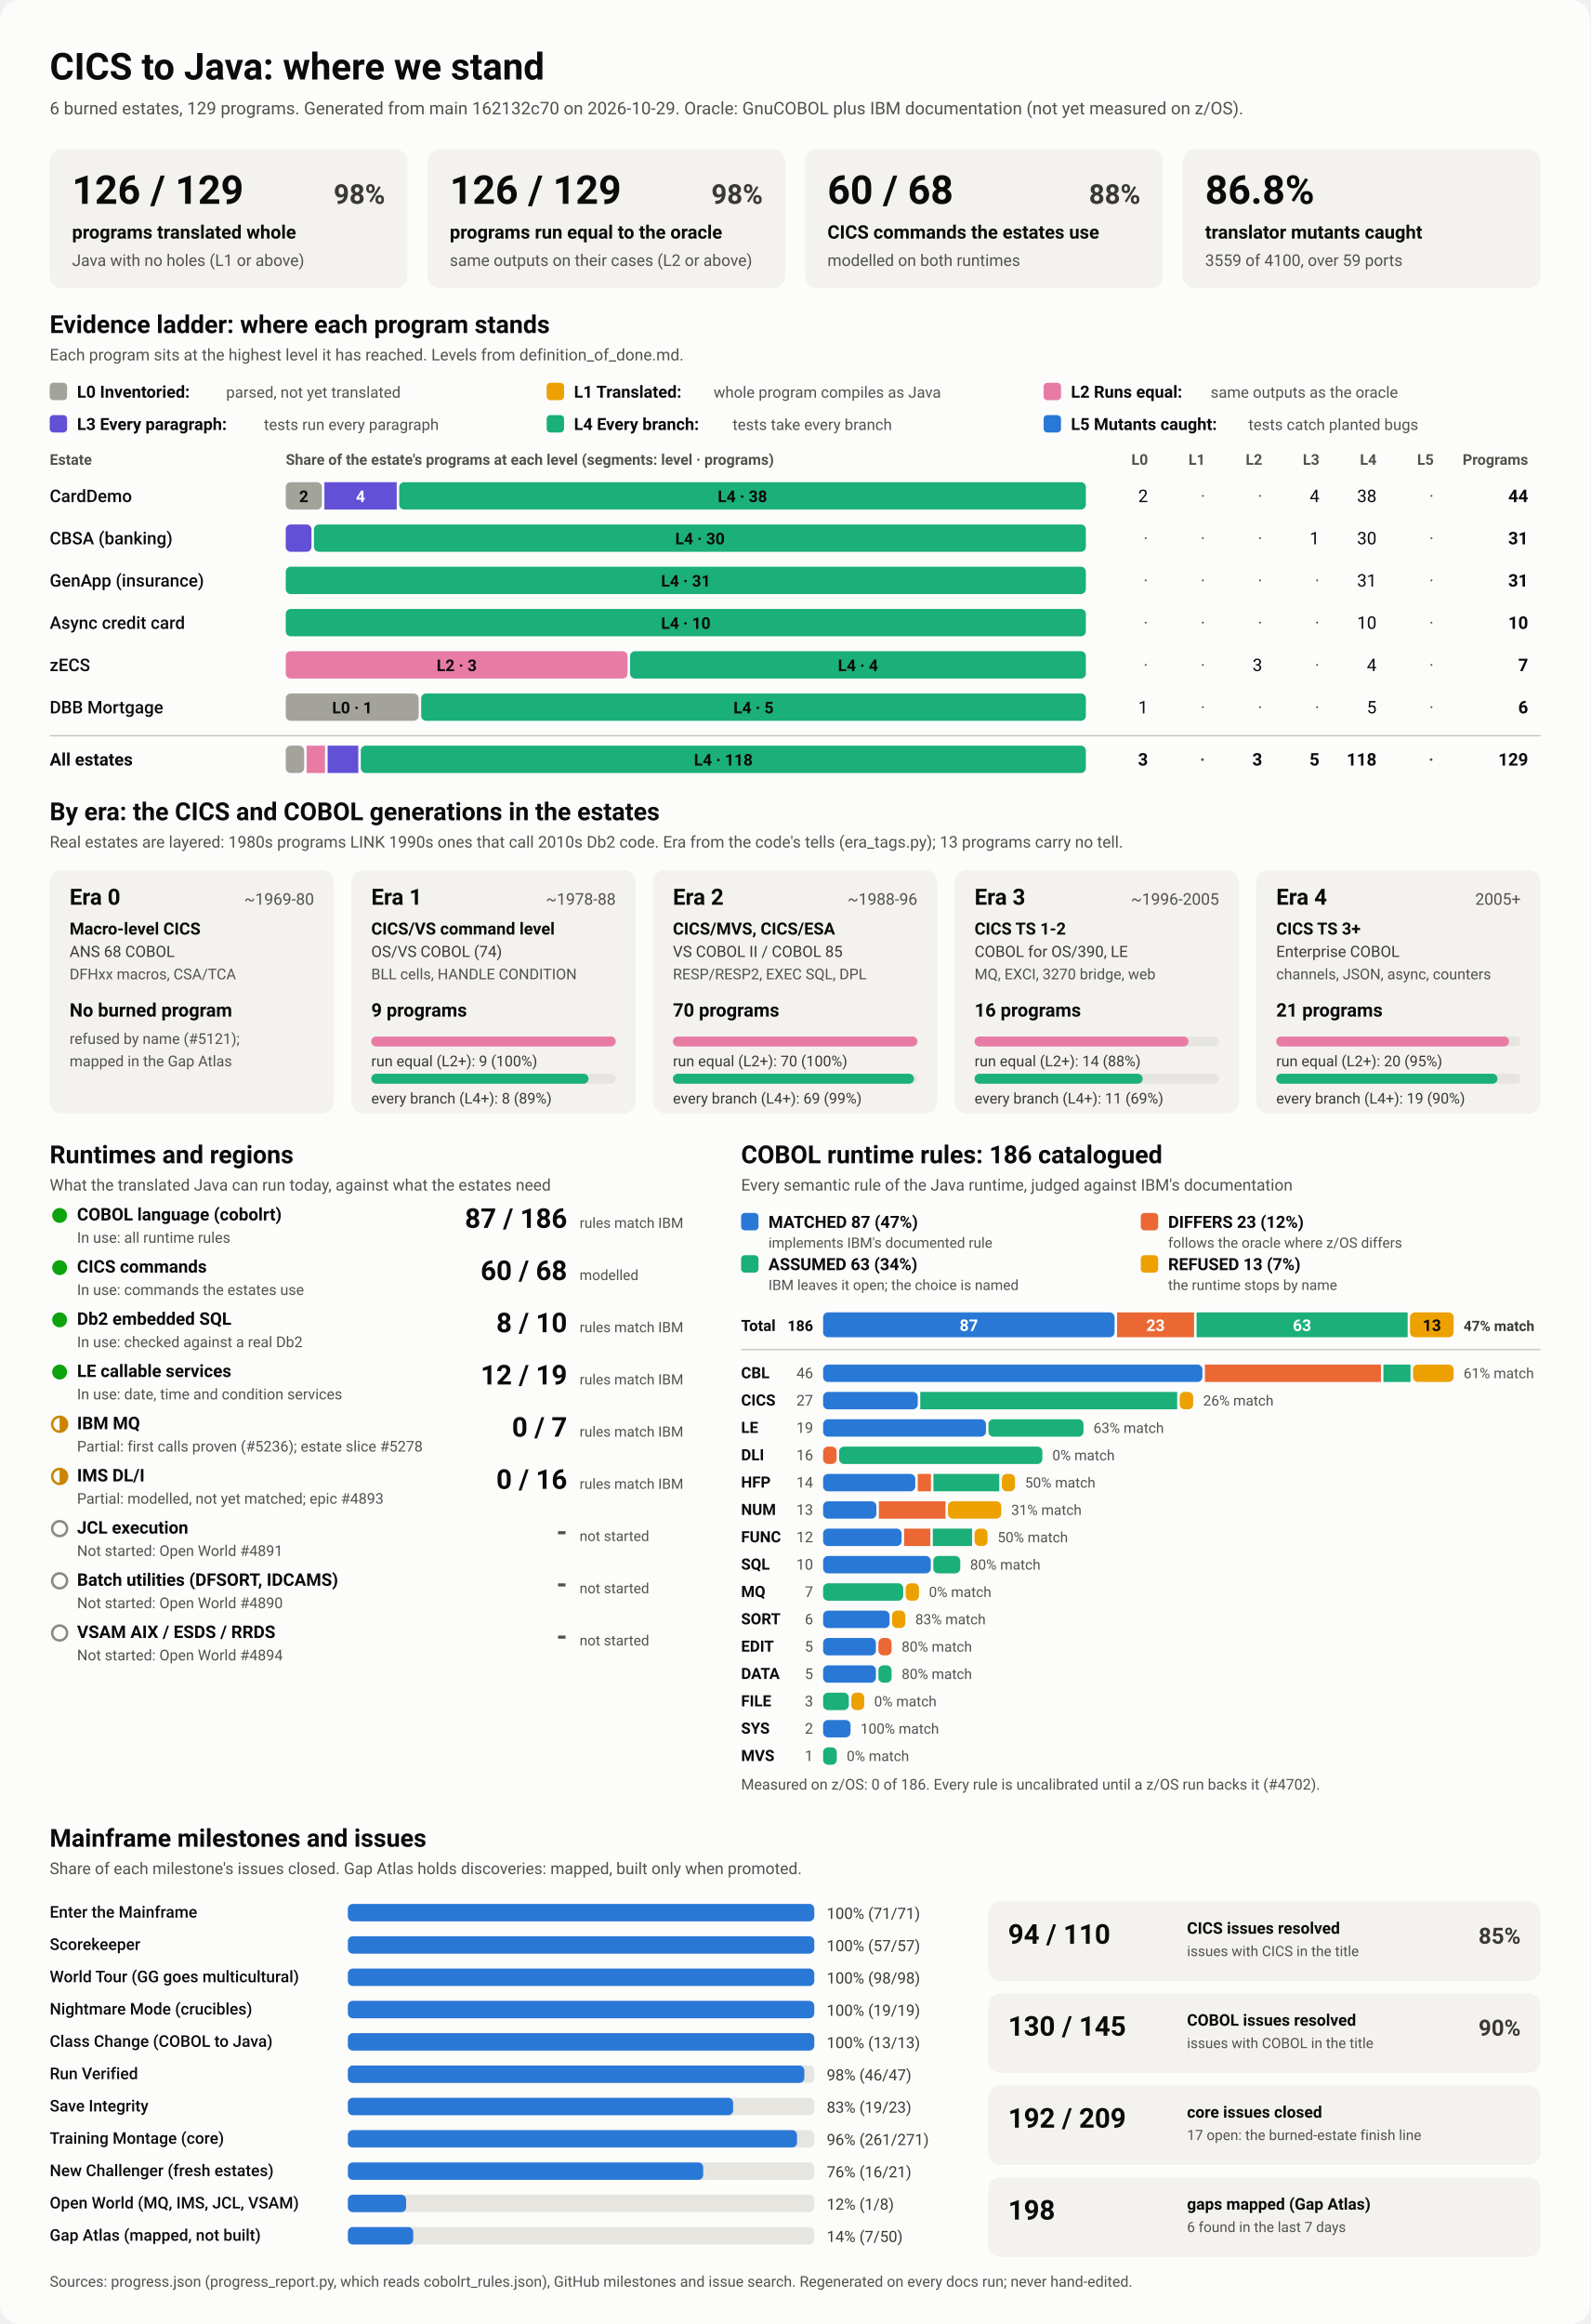
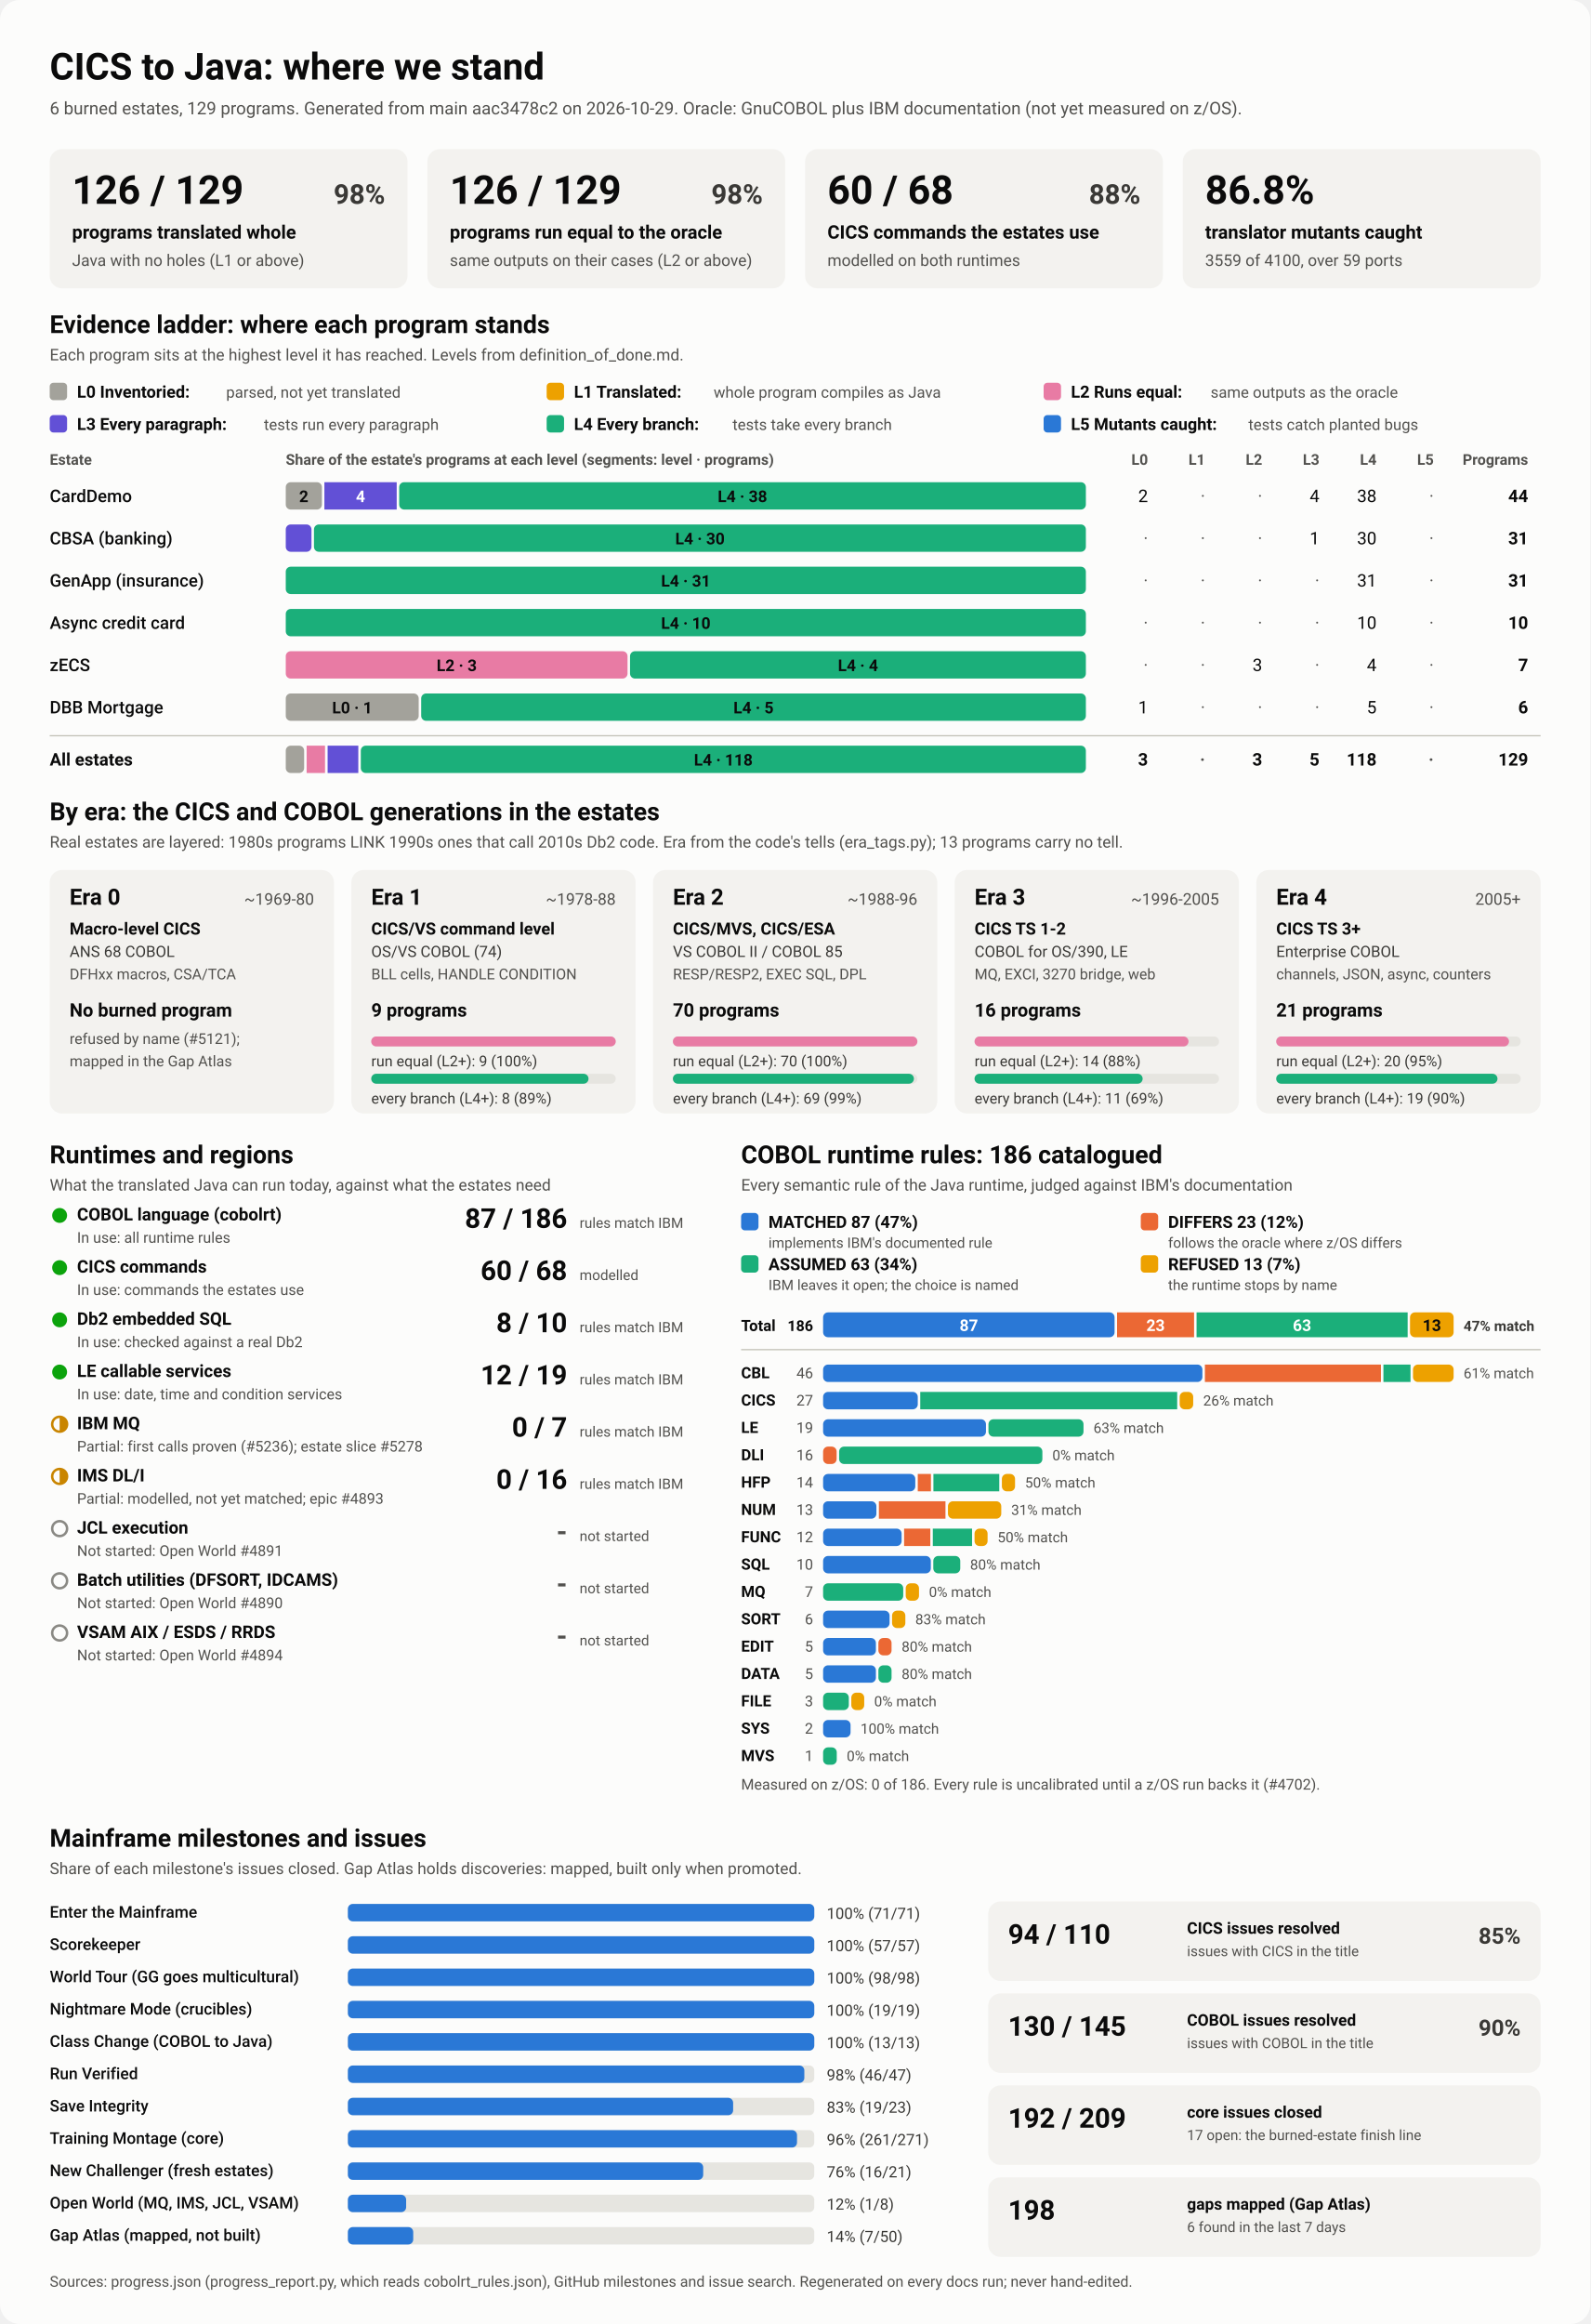
<svg xmlns="http://www.w3.org/2000/svg" viewBox="0 0 1280 1870" width="1280" height="1870" role="img" aria-labelledby="ttl">
  <style>
    svg { font-family: system-ui, -apple-system, 'Segoe UI', Roboto, Helvetica, Arial, sans-serif; }
    .bg { fill: #fcfcfb; }
    .card { fill: #f3f2ef; }
    .track { fill: #e6e5e0; }
    .rule { stroke: #c3c2b7; stroke-width: 1; }
    .t1 { fill: #0b0b0b; } .t2 { fill: #3a3936; } .t3 { fill: #52514e; }
    .on-dark { fill: #ffffff; } .on-light { fill: #0b0b0b; }
    .lv0 { fill: #a3a29b; } .lv1 { fill: #eda100; } .lv2 { fill: #e87ba4; } .lv3 { fill: #6250d6; } .lv4 { fill: #1baf7a; } .lv5 { fill: #2a78d6; } 
    .s0 { fill: #2a78d6; } .s1 { fill: #eb6834; } .s2 { fill: #1baf7a; } .s3 { fill: #eda100; } 
    .prog { fill: #2a78d6; }
    .st-good { fill: #0ca30c; } .st-warn { fill: none; stroke: #c98500; stroke-width: 2; }
    .st-warn-fill { fill: #c98500; } .st-none { fill: none; stroke: #8a8984; stroke-width: 2; }
    @media (prefers-color-scheme: dark) {
      .bg { fill: #1a1a19; } .card { fill: #242422; } .track { fill: #383835; } .rule { stroke: #52514e; }
      .t1 { fill: #f0efec; } .t2 { fill: #dddcd6; } .t3 { fill: #c3c2b7; }
      .on-light { fill: #0b0b0b; } .prog { fill: #3987e5; }
      .lv0 { fill: #6b6a64; } .lv1 { fill: #c98500; } .lv2 { fill: #d55181; } .lv3 { fill: #9085e9; } .lv4 { fill: #199e70; } .lv5 { fill: #3987e5; } 
      .s0 { fill: #3987e5; } .s1 { fill: #d95926; } .s2 { fill: #199e70; } .s3 { fill: #c98500; } 
    }
  </style>
  <rect class="bg" width="1280" height="1870" rx="16" />
  <text x="40.0" y="64.0" class="t1" font-size="30" font-weight="700" text-anchor="start">CICS to Java: where we stand</text>
-   <text x="40.0" y="92.0" class="t3" font-size="14" font-weight="400" text-anchor="start">6 burned estates, 129 programs. Generated from main 162132c70 on 2026-10-29. Oracle: GnuCOBOL plus IBM documentation (not yet measured on z/OS).</text>
+   <text x="40.0" y="92.0" class="t3" font-size="14" font-weight="400" text-anchor="start">6 burned estates, 129 programs. Generated from main aac3478c2 on 2026-10-29. Oracle: GnuCOBOL plus IBM documentation (not yet measured on z/OS).</text>
  <rect x="40.0" y="120.0" width="288.0" height="112.0" rx="10" class="card" />
  <text x="58.0" y="164.0" class="t1" font-size="32" font-weight="700" text-anchor="start">126 / 129</text>
  <text x="310.0" y="164.0" class="t2" font-size="22" font-weight="600" text-anchor="end">98%</text>
  <text x="58.0" y="192.0" class="t1" font-size="15" font-weight="600" text-anchor="start">programs translated whole</text>
  <text x="58.0" y="214.0" class="t3" font-size="13" font-weight="400" text-anchor="start">Java with no holes (L1 or above)</text>
  <rect x="344.0" y="120.0" width="288.0" height="112.0" rx="10" class="card" />
  <text x="362.0" y="164.0" class="t1" font-size="32" font-weight="700" text-anchor="start">126 / 129</text>
  <text x="614.0" y="164.0" class="t2" font-size="22" font-weight="600" text-anchor="end">98%</text>
  <text x="362.0" y="192.0" class="t1" font-size="15" font-weight="600" text-anchor="start">programs run equal to the oracle</text>
  <text x="362.0" y="214.0" class="t3" font-size="13" font-weight="400" text-anchor="start">same outputs on their cases (L2 or above)</text>
  <rect x="648.0" y="120.0" width="288.0" height="112.0" rx="10" class="card" />
  <text x="666.0" y="164.0" class="t1" font-size="32" font-weight="700" text-anchor="start">60 / 68</text>
  <text x="918.0" y="164.0" class="t2" font-size="22" font-weight="600" text-anchor="end">88%</text>
  <text x="666.0" y="192.0" class="t1" font-size="15" font-weight="600" text-anchor="start">CICS commands the estates use</text>
  <text x="666.0" y="214.0" class="t3" font-size="13" font-weight="400" text-anchor="start">modelled on both runtimes</text>
  <rect x="952.0" y="120.0" width="288.0" height="112.0" rx="10" class="card" />
  <text x="970.0" y="164.0" class="t1" font-size="32" font-weight="700" text-anchor="start">86.8%</text>
  <text x="970.0" y="192.0" class="t1" font-size="15" font-weight="600" text-anchor="start">translator mutants caught</text>
  <text x="970.0" y="214.0" class="t3" font-size="13" font-weight="400" text-anchor="start">3559 of 4100, over 59 ports</text>
  <text x="40.0" y="268.0" class="t1" font-size="20" font-weight="700" text-anchor="start">Evidence ladder: where each program stands</text>
  <text x="40.0" y="290.0" class="t3" font-size="13" font-weight="400" text-anchor="start">Each program sits at the highest level it has reached. Levels from definition_of_done.md.</text>
  <rect x="40.0" y="308.0" width="14.0" height="14.0" rx="3" class="lv0" />
  <text x="62.0" y="320.0" class="t1" font-size="13.5" font-weight="600" text-anchor="start">L0 Inventoried:</text>
  <text x="182.0" y="320.0" class="t3" font-size="12.5" font-weight="400" text-anchor="start">parsed, not yet translated</text>
  <rect x="440.0" y="308.0" width="14.0" height="14.0" rx="3" class="lv1" />
  <text x="462.0" y="320.0" class="t1" font-size="13.5" font-weight="600" text-anchor="start">L1 Translated:</text>
  <text x="574.4" y="320.0" class="t3" font-size="12.5" font-weight="400" text-anchor="start">whole program compiles as Java</text>
  <rect x="840.0" y="308.0" width="14.0" height="14.0" rx="3" class="lv2" />
  <text x="862.0" y="320.0" class="t1" font-size="13.5" font-weight="600" text-anchor="start">L2 Runs equal:</text>
  <text x="974.4" y="320.0" class="t3" font-size="12.5" font-weight="400" text-anchor="start">same outputs as the oracle</text>
  <rect x="40.0" y="334.0" width="14.0" height="14.0" rx="3" class="lv3" />
  <text x="62.0" y="346.0" class="t1" font-size="13.5" font-weight="600" text-anchor="start">L3 Every paragraph:</text>
  <text x="212.4" y="346.0" class="t3" font-size="12.5" font-weight="400" text-anchor="start">tests run every paragraph</text>
  <rect x="440.0" y="334.0" width="14.0" height="14.0" rx="3" class="lv4" />
  <text x="462.0" y="346.0" class="t1" font-size="13.5" font-weight="600" text-anchor="start">L4 Every branch:</text>
  <text x="589.6" y="346.0" class="t3" font-size="12.5" font-weight="400" text-anchor="start">tests take every branch</text>
  <rect x="840.0" y="334.0" width="14.0" height="14.0" rx="3" class="lv5" />
  <text x="862.0" y="346.0" class="t1" font-size="13.5" font-weight="600" text-anchor="start">L5 Mutants caught:</text>
  <text x="1004.8" y="346.0" class="t3" font-size="12.5" font-weight="400" text-anchor="start">tests catch planted bugs</text>
  <text x="40.0" y="374.0" class="t3" font-size="12" font-weight="600" text-anchor="start">Estate</text>
  <text x="230.0" y="374.0" class="t3" font-size="12" font-weight="600" text-anchor="start">Share of the estate's programs at each level (segments: level · programs)</text>
  <text x="924.0" y="374.0" class="t3" font-size="12" font-weight="600" text-anchor="end">L0</text>
  <text x="970.0" y="374.0" class="t3" font-size="12" font-weight="600" text-anchor="end">L1</text>
  <text x="1016.0" y="374.0" class="t3" font-size="12" font-weight="600" text-anchor="end">L2</text>
  <text x="1062.0" y="374.0" class="t3" font-size="12" font-weight="600" text-anchor="end">L3</text>
  <text x="1108.0" y="374.0" class="t3" font-size="12" font-weight="600" text-anchor="end">L4</text>
  <text x="1154.0" y="374.0" class="t3" font-size="12" font-weight="600" text-anchor="end">L5</text>
  <text x="1230.0" y="374.0" class="t3" font-size="12" font-weight="600" text-anchor="end">Programs</text>
  <text x="40.0" y="404.0" class="t1" font-size="14" font-weight="500" text-anchor="start">CardDemo</text>
  <rect x="230.0" y="388.0" width="29.1" height="22.0" rx="4" class="lv0" />
  <text x="244.5" y="404.0" class="on-light" font-size="13" font-weight="600" text-anchor="middle">2</text>
  <rect x="261.1" y="388.0" width="58.2" height="22.0" rx="0" class="lv3" />
  <text x="290.2" y="404.0" class="on-dark" font-size="13" font-weight="600" text-anchor="middle">4</text>
  <rect x="321.3" y="388.0" width="552.7" height="22.0" rx="4" class="lv4" />
  <text x="597.6" y="404.0" class="on-light" font-size="13" font-weight="600" text-anchor="middle">L4 · 38</text>
  <text x="924.0" y="404.0" class="t1" font-size="14" font-weight="400" text-anchor="end">2</text>
  <text x="970.0" y="404.0" class="t3" font-size="14" font-weight="400" text-anchor="end">·</text>
  <text x="1016.0" y="404.0" class="t3" font-size="14" font-weight="400" text-anchor="end">·</text>
  <text x="1062.0" y="404.0" class="t1" font-size="14" font-weight="400" text-anchor="end">4</text>
  <text x="1108.0" y="404.0" class="t1" font-size="14" font-weight="400" text-anchor="end">38</text>
  <text x="1154.0" y="404.0" class="t3" font-size="14" font-weight="400" text-anchor="end">·</text>
  <text x="1230.0" y="404.0" class="t1" font-size="14" font-weight="700" text-anchor="end">44</text>
  <text x="40.0" y="438.0" class="t1" font-size="14" font-weight="500" text-anchor="start">CBSA (banking)</text>
  <rect x="230.0" y="422.0" width="20.7" height="22.0" rx="4" class="lv3" />
  <rect x="252.7" y="422.0" width="621.3" height="22.0" rx="4" class="lv4" />
  <text x="563.4" y="438.0" class="on-light" font-size="13" font-weight="600" text-anchor="middle">L4 · 30</text>
  <text x="924.0" y="438.0" class="t3" font-size="14" font-weight="400" text-anchor="end">·</text>
  <text x="970.0" y="438.0" class="t3" font-size="14" font-weight="400" text-anchor="end">·</text>
  <text x="1016.0" y="438.0" class="t3" font-size="14" font-weight="400" text-anchor="end">·</text>
  <text x="1062.0" y="438.0" class="t1" font-size="14" font-weight="400" text-anchor="end">1</text>
  <text x="1108.0" y="438.0" class="t1" font-size="14" font-weight="400" text-anchor="end">30</text>
  <text x="1154.0" y="438.0" class="t3" font-size="14" font-weight="400" text-anchor="end">·</text>
  <text x="1230.0" y="438.0" class="t1" font-size="14" font-weight="700" text-anchor="end">31</text>
  <text x="40.0" y="472.0" class="t1" font-size="14" font-weight="500" text-anchor="start">GenApp (insurance)</text>
  <rect x="230.0" y="456.0" width="644.0" height="22.0" rx="4" class="lv4" />
  <text x="552.0" y="472.0" class="on-light" font-size="13" font-weight="600" text-anchor="middle">L4 · 31</text>
  <text x="924.0" y="472.0" class="t3" font-size="14" font-weight="400" text-anchor="end">·</text>
  <text x="970.0" y="472.0" class="t3" font-size="14" font-weight="400" text-anchor="end">·</text>
  <text x="1016.0" y="472.0" class="t3" font-size="14" font-weight="400" text-anchor="end">·</text>
  <text x="1062.0" y="472.0" class="t3" font-size="14" font-weight="400" text-anchor="end">·</text>
  <text x="1108.0" y="472.0" class="t1" font-size="14" font-weight="400" text-anchor="end">31</text>
  <text x="1154.0" y="472.0" class="t3" font-size="14" font-weight="400" text-anchor="end">·</text>
  <text x="1230.0" y="472.0" class="t1" font-size="14" font-weight="700" text-anchor="end">31</text>
  <text x="40.0" y="506.0" class="t1" font-size="14" font-weight="500" text-anchor="start">Async credit card</text>
  <rect x="230.0" y="490.0" width="644.0" height="22.0" rx="4" class="lv4" />
  <text x="552.0" y="506.0" class="on-light" font-size="13" font-weight="600" text-anchor="middle">L4 · 10</text>
  <text x="924.0" y="506.0" class="t3" font-size="14" font-weight="400" text-anchor="end">·</text>
  <text x="970.0" y="506.0" class="t3" font-size="14" font-weight="400" text-anchor="end">·</text>
  <text x="1016.0" y="506.0" class="t3" font-size="14" font-weight="400" text-anchor="end">·</text>
  <text x="1062.0" y="506.0" class="t3" font-size="14" font-weight="400" text-anchor="end">·</text>
  <text x="1108.0" y="506.0" class="t1" font-size="14" font-weight="400" text-anchor="end">10</text>
  <text x="1154.0" y="506.0" class="t3" font-size="14" font-weight="400" text-anchor="end">·</text>
  <text x="1230.0" y="506.0" class="t1" font-size="14" font-weight="700" text-anchor="end">10</text>
  <text x="40.0" y="540.0" class="t1" font-size="14" font-weight="500" text-anchor="start">zECS</text>
  <rect x="230.0" y="524.0" width="275.1" height="22.0" rx="4" class="lv2" />
  <text x="367.6" y="540.0" class="on-light" font-size="13" font-weight="600" text-anchor="middle">L2 · 3</text>
  <rect x="507.1" y="524.0" width="366.9" height="22.0" rx="4" class="lv4" />
  <text x="690.6" y="540.0" class="on-light" font-size="13" font-weight="600" text-anchor="middle">L4 · 4</text>
  <text x="924.0" y="540.0" class="t3" font-size="14" font-weight="400" text-anchor="end">·</text>
  <text x="970.0" y="540.0" class="t3" font-size="14" font-weight="400" text-anchor="end">·</text>
  <text x="1016.0" y="540.0" class="t1" font-size="14" font-weight="400" text-anchor="end">3</text>
  <text x="1062.0" y="540.0" class="t3" font-size="14" font-weight="400" text-anchor="end">·</text>
  <text x="1108.0" y="540.0" class="t1" font-size="14" font-weight="400" text-anchor="end">4</text>
  <text x="1154.0" y="540.0" class="t3" font-size="14" font-weight="400" text-anchor="end">·</text>
  <text x="1230.0" y="540.0" class="t1" font-size="14" font-weight="700" text-anchor="end">7</text>
  <text x="40.0" y="574.0" class="t1" font-size="14" font-weight="500" text-anchor="start">DBB Mortgage</text>
  <rect x="230.0" y="558.0" width="107.0" height="22.0" rx="4" class="lv0" />
  <text x="283.5" y="574.0" class="on-light" font-size="13" font-weight="600" text-anchor="middle">L0 · 1</text>
  <rect x="339.0" y="558.0" width="535.0" height="22.0" rx="4" class="lv4" />
  <text x="606.5" y="574.0" class="on-light" font-size="13" font-weight="600" text-anchor="middle">L4 · 5</text>
  <text x="924.0" y="574.0" class="t1" font-size="14" font-weight="400" text-anchor="end">1</text>
  <text x="970.0" y="574.0" class="t3" font-size="14" font-weight="400" text-anchor="end">·</text>
  <text x="1016.0" y="574.0" class="t3" font-size="14" font-weight="400" text-anchor="end">·</text>
  <text x="1062.0" y="574.0" class="t3" font-size="14" font-weight="400" text-anchor="end">·</text>
  <text x="1108.0" y="574.0" class="t1" font-size="14" font-weight="400" text-anchor="end">5</text>
  <text x="1154.0" y="574.0" class="t3" font-size="14" font-weight="400" text-anchor="end">·</text>
  <text x="1230.0" y="574.0" class="t1" font-size="14" font-weight="700" text-anchor="end">6</text>
  <line x1="40" x2="1240" y1="592" y2="592" class="rule" />
  <text x="40.0" y="616.0" class="t1" font-size="14" font-weight="700" text-anchor="start">All estates</text>
  <rect x="230.0" y="600.0" width="14.8" height="22.0" rx="4" class="lv0" />
  <rect x="246.8" y="600.0" width="14.8" height="22.0" rx="0" class="lv2" />
  <rect x="263.7" y="600.0" width="24.7" height="22.0" rx="0" class="lv3" />
  <rect x="290.4" y="600.0" width="583.6" height="22.0" rx="4" class="lv4" />
  <text x="582.2" y="616.0" class="on-light" font-size="13" font-weight="600" text-anchor="middle">L4 · 118</text>
  <text x="924.0" y="616.0" class="t1" font-size="14" font-weight="700" text-anchor="end">3</text>
  <text x="970.0" y="616.0" class="t3" font-size="14" font-weight="700" text-anchor="end">·</text>
  <text x="1016.0" y="616.0" class="t1" font-size="14" font-weight="700" text-anchor="end">3</text>
  <text x="1062.0" y="616.0" class="t1" font-size="14" font-weight="700" text-anchor="end">5</text>
  <text x="1108.0" y="616.0" class="t1" font-size="14" font-weight="700" text-anchor="end">118</text>
  <text x="1154.0" y="616.0" class="t3" font-size="14" font-weight="700" text-anchor="end">·</text>
  <text x="1230.0" y="616.0" class="t1" font-size="14" font-weight="700" text-anchor="end">129</text>
  <text x="40.0" y="660.0" class="t1" font-size="20" font-weight="700" text-anchor="start">By era: the CICS and COBOL generations in the estates</text>
  <text x="40.0" y="682.0" class="t3" font-size="13" font-weight="400" text-anchor="start">Real estates are layered: 1980s programs LINK 1990s ones that call 2010s Db2 code. Era from the code's tells (era_tags.py); 13 programs carry no tell.</text>
  <rect x="40.0" y="700.0" width="228.8" height="196.0" rx="10" class="card" />
  <text x="56.0" y="728.0" class="t1" font-size="18" font-weight="700" text-anchor="start">Era 0</text>
  <text x="252.8" y="728.0" class="t3" font-size="13" font-weight="400" text-anchor="end">~1969-80</text>
  <text x="56.0" y="752.0" class="t1" font-size="13.5" font-weight="600" text-anchor="start">Macro-level CICS</text>
  <text x="56.0" y="770.0" class="t2" font-size="12.5" font-weight="400" text-anchor="start">ANS 68 COBOL</text>
  <text x="56.0" y="788.0" class="t3" font-size="12" font-weight="400" text-anchor="start">DFHxx macros, CSA/TCA</text>
  <text x="56.0" y="818.0" class="t1" font-size="15" font-weight="700" text-anchor="start">No burned program</text>
  <text x="56.0" y="840.0" class="t3" font-size="12" font-weight="400" text-anchor="start">refused by name (#5121);</text>
  <text x="56.0" y="858.0" class="t3" font-size="12" font-weight="400" text-anchor="start">mapped in the Gap Atlas</text>
  <rect x="282.8" y="700.0" width="228.8" height="196.0" rx="10" class="card" />
  <text x="298.8" y="728.0" class="t1" font-size="18" font-weight="700" text-anchor="start">Era 1</text>
  <text x="495.6" y="728.0" class="t3" font-size="13" font-weight="400" text-anchor="end">~1978-88</text>
  <text x="298.8" y="752.0" class="t1" font-size="13.5" font-weight="600" text-anchor="start">CICS/VS command level</text>
  <text x="298.8" y="770.0" class="t2" font-size="12.5" font-weight="400" text-anchor="start">OS/VS COBOL (74)</text>
  <text x="298.8" y="788.0" class="t3" font-size="12" font-weight="400" text-anchor="start">BLL cells, HANDLE CONDITION</text>
  <text x="298.8" y="818.0" class="t1" font-size="15" font-weight="700" text-anchor="start">9 programs</text>
  <rect x="298.8" y="834.0" width="196.8" height="8.0" rx="4" class="track" />
  <rect x="298.8" y="834.0" width="196.8" height="8.0" rx="4" class="lv2" />
  <text x="298.8" y="858.0" class="t2" font-size="12" font-weight="400" text-anchor="start">run equal (L2+): 9 (100%)</text>
  <rect x="298.8" y="864.0" width="196.8" height="8.0" rx="4" class="track" />
  <rect x="298.8" y="864.0" width="174.9" height="8.0" rx="4" class="lv4" />
  <text x="298.8" y="888.0" class="t2" font-size="12" font-weight="400" text-anchor="start">every branch (L4+): 8 (89%)</text>
  <rect x="525.6" y="700.0" width="228.8" height="196.0" rx="10" class="card" />
  <text x="541.6" y="728.0" class="t1" font-size="18" font-weight="700" text-anchor="start">Era 2</text>
  <text x="738.4" y="728.0" class="t3" font-size="13" font-weight="400" text-anchor="end">~1988-96</text>
  <text x="541.6" y="752.0" class="t1" font-size="13.5" font-weight="600" text-anchor="start">CICS/MVS, CICS/ESA</text>
  <text x="541.6" y="770.0" class="t2" font-size="12.5" font-weight="400" text-anchor="start">VS COBOL II / COBOL 85</text>
  <text x="541.6" y="788.0" class="t3" font-size="12" font-weight="400" text-anchor="start">RESP/RESP2, EXEC SQL, DPL</text>
  <text x="541.6" y="818.0" class="t1" font-size="15" font-weight="700" text-anchor="start">70 programs</text>
  <rect x="541.6" y="834.0" width="196.8" height="8.0" rx="4" class="track" />
  <rect x="541.6" y="834.0" width="196.8" height="8.0" rx="4" class="lv2" />
  <text x="541.6" y="858.0" class="t2" font-size="12" font-weight="400" text-anchor="start">run equal (L2+): 70 (100%)</text>
  <rect x="541.6" y="864.0" width="196.8" height="8.0" rx="4" class="track" />
  <rect x="541.6" y="864.0" width="194.0" height="8.0" rx="4" class="lv4" />
  <text x="541.6" y="888.0" class="t2" font-size="12" font-weight="400" text-anchor="start">every branch (L4+): 69 (99%)</text>
  <rect x="768.4" y="700.0" width="228.8" height="196.0" rx="10" class="card" />
  <text x="784.4" y="728.0" class="t1" font-size="18" font-weight="700" text-anchor="start">Era 3</text>
  <text x="981.2" y="728.0" class="t3" font-size="13" font-weight="400" text-anchor="end">~1996-2005</text>
  <text x="784.4" y="752.0" class="t1" font-size="13.5" font-weight="600" text-anchor="start">CICS TS 1-2</text>
  <text x="784.4" y="770.0" class="t2" font-size="12.5" font-weight="400" text-anchor="start">COBOL for OS/390, LE</text>
  <text x="784.4" y="788.0" class="t3" font-size="12" font-weight="400" text-anchor="start">MQ, EXCI, 3270 bridge, web</text>
  <text x="784.4" y="818.0" class="t1" font-size="15" font-weight="700" text-anchor="start">16 programs</text>
  <rect x="784.4" y="834.0" width="196.8" height="8.0" rx="4" class="track" />
  <rect x="784.4" y="834.0" width="172.2" height="8.0" rx="4" class="lv2" />
  <text x="784.4" y="858.0" class="t2" font-size="12" font-weight="400" text-anchor="start">run equal (L2+): 14 (88%)</text>
  <rect x="784.4" y="864.0" width="196.8" height="8.0" rx="4" class="track" />
  <rect x="784.4" y="864.0" width="135.3" height="8.0" rx="4" class="lv4" />
  <text x="784.4" y="888.0" class="t2" font-size="12" font-weight="400" text-anchor="start">every branch (L4+): 11 (69%)</text>
  <rect x="1011.2" y="700.0" width="228.8" height="196.0" rx="10" class="card" />
  <text x="1027.2" y="728.0" class="t1" font-size="18" font-weight="700" text-anchor="start">Era 4</text>
  <text x="1224.0" y="728.0" class="t3" font-size="13" font-weight="400" text-anchor="end">2005+</text>
  <text x="1027.2" y="752.0" class="t1" font-size="13.5" font-weight="600" text-anchor="start">CICS TS 3+</text>
  <text x="1027.2" y="770.0" class="t2" font-size="12.5" font-weight="400" text-anchor="start">Enterprise COBOL</text>
  <text x="1027.2" y="788.0" class="t3" font-size="12" font-weight="400" text-anchor="start">channels, JSON, async, counters</text>
  <text x="1027.2" y="818.0" class="t1" font-size="15" font-weight="700" text-anchor="start">21 programs</text>
  <rect x="1027.2" y="834.0" width="196.8" height="8.0" rx="4" class="track" />
  <rect x="1027.2" y="834.0" width="187.4" height="8.0" rx="4" class="lv2" />
  <text x="1027.2" y="858.0" class="t2" font-size="12" font-weight="400" text-anchor="start">run equal (L2+): 20 (95%)</text>
  <rect x="1027.2" y="864.0" width="196.8" height="8.0" rx="4" class="track" />
  <rect x="1027.2" y="864.0" width="178.1" height="8.0" rx="4" class="lv4" />
  <text x="1027.2" y="888.0" class="t2" font-size="12" font-weight="400" text-anchor="start">every branch (L4+): 19 (90%)</text>
  <text x="40.0" y="936.0" class="t1" font-size="20" font-weight="700" text-anchor="start">Runtimes and regions</text>
  <text x="40.0" y="958.0" class="t3" font-size="13" font-weight="400" text-anchor="start">What the translated Java can run today, against what the estates need</text>
  <circle cx="48" cy="978" r="6" class="st-good" />
  <text x="62.0" y="982.0" class="t1" font-size="14" font-weight="600" text-anchor="start">COBOL language (cobolrt)</text>
  <text x="62.0" y="1000.0" class="t3" font-size="12" font-weight="400" text-anchor="start">In use: all runtime rules</text>
  <text x="456.5" y="988.0" class="t1" font-size="22" font-weight="700" text-anchor="end">87 / 186</text>
  <text x="466.5" y="988.0" class="t3" font-size="11.5" font-weight="400" text-anchor="start">rules match IBM</text>
  <circle cx="48" cy="1020" r="6" class="st-good" />
  <text x="62.0" y="1024.0" class="t1" font-size="14" font-weight="600" text-anchor="start">CICS commands</text>
  <text x="62.0" y="1042.0" class="t3" font-size="12" font-weight="400" text-anchor="start">In use: commands the estates use</text>
  <text x="456.5" y="1030.0" class="t1" font-size="22" font-weight="700" text-anchor="end">60 / 68</text>
  <text x="466.5" y="1030.0" class="t3" font-size="11.5" font-weight="400" text-anchor="start">modelled</text>
  <circle cx="48" cy="1062" r="6" class="st-good" />
  <text x="62.0" y="1066.0" class="t1" font-size="14" font-weight="600" text-anchor="start">Db2 embedded SQL</text>
  <text x="62.0" y="1084.0" class="t3" font-size="12" font-weight="400" text-anchor="start">In use: checked against a real Db2</text>
  <text x="456.5" y="1072.0" class="t1" font-size="22" font-weight="700" text-anchor="end">8 / 10</text>
  <text x="466.5" y="1072.0" class="t3" font-size="11.5" font-weight="400" text-anchor="start">rules match IBM</text>
  <circle cx="48" cy="1104" r="6" class="st-good" />
  <text x="62.0" y="1108.0" class="t1" font-size="14" font-weight="600" text-anchor="start">LE callable services</text>
  <text x="62.0" y="1126.0" class="t3" font-size="12" font-weight="400" text-anchor="start">In use: date, time and condition services</text>
  <text x="456.5" y="1114.0" class="t1" font-size="22" font-weight="700" text-anchor="end">12 / 19</text>
  <text x="466.5" y="1114.0" class="t3" font-size="11.5" font-weight="400" text-anchor="start">rules match IBM</text>
  <circle cx="48" cy="1146" r="6" class="st-warn" />
  <path d="M 48 1140 A 6 6 0 0 1 48 1152 Z" class="st-warn-fill" />
  <text x="62.0" y="1150.0" class="t1" font-size="14" font-weight="600" text-anchor="start">IBM MQ</text>
  <text x="62.0" y="1168.0" class="t3" font-size="12" font-weight="400" text-anchor="start">Partial: first calls proven (#5236); estate slice #5278</text>
  <text x="456.5" y="1156.0" class="t1" font-size="22" font-weight="700" text-anchor="end">0 / 7</text>
  <text x="466.5" y="1156.0" class="t3" font-size="11.5" font-weight="400" text-anchor="start">rules match IBM</text>
  <circle cx="48" cy="1188" r="6" class="st-warn" />
  <path d="M 48 1182 A 6 6 0 0 1 48 1194 Z" class="st-warn-fill" />
  <text x="62.0" y="1192.0" class="t1" font-size="14" font-weight="600" text-anchor="start">IMS DL/I</text>
  <text x="62.0" y="1210.0" class="t3" font-size="12" font-weight="400" text-anchor="start">Partial: modelled, not yet matched; epic #4893</text>
  <text x="456.5" y="1198.0" class="t1" font-size="22" font-weight="700" text-anchor="end">0 / 16</text>
  <text x="466.5" y="1198.0" class="t3" font-size="11.5" font-weight="400" text-anchor="start">rules match IBM</text>
  <circle cx="48" cy="1230" r="6" class="st-none" />
  <text x="62.0" y="1234.0" class="t1" font-size="14" font-weight="600" text-anchor="start">JCL execution</text>
  <text x="62.0" y="1252.0" class="t3" font-size="12" font-weight="400" text-anchor="start">Not started: Open World #4891</text>
  <text x="456.5" y="1240.0" class="t3" font-size="22" font-weight="700" text-anchor="end">-</text>
  <text x="466.5" y="1240.0" class="t3" font-size="11.5" font-weight="400" text-anchor="start">not started</text>
  <circle cx="48" cy="1272" r="6" class="st-none" />
  <text x="62.0" y="1276.0" class="t1" font-size="14" font-weight="600" text-anchor="start">Batch utilities (DFSORT, IDCAMS)</text>
  <text x="62.0" y="1294.0" class="t3" font-size="12" font-weight="400" text-anchor="start">Not started: Open World #4890</text>
  <text x="456.5" y="1282.0" class="t3" font-size="22" font-weight="700" text-anchor="end">-</text>
  <text x="466.5" y="1282.0" class="t3" font-size="11.5" font-weight="400" text-anchor="start">not started</text>
  <circle cx="48" cy="1314" r="6" class="st-none" />
  <text x="62.0" y="1318.0" class="t1" font-size="14" font-weight="600" text-anchor="start">VSAM AIX / ESDS / RRDS</text>
  <text x="62.0" y="1336.0" class="t3" font-size="12" font-weight="400" text-anchor="start">Not started: Open World #4894</text>
  <text x="456.5" y="1324.0" class="t3" font-size="22" font-weight="700" text-anchor="end">-</text>
  <text x="466.5" y="1324.0" class="t3" font-size="11.5" font-weight="400" text-anchor="start">not started</text>
  <text x="596.5" y="936.0" class="t1" font-size="20" font-weight="700" text-anchor="start">COBOL runtime rules: 186 catalogued</text>
  <text x="596.5" y="958.0" class="t3" font-size="13" font-weight="400" text-anchor="start">Every semantic rule of the Java runtime, judged against IBM's documentation</text>
  <rect x="596.5" y="976.0" width="14.0" height="14.0" rx="3" class="s0" />
  <text x="618.5" y="988.0" class="t1" font-size="13.5" font-weight="600" text-anchor="start">MATCHED  87 (47%)</text>
  <text x="618.5" y="1004.0" class="t3" font-size="11.5" font-weight="400" text-anchor="start">implements IBM's documented rule</text>
  <rect x="918.2" y="976.0" width="14.0" height="14.0" rx="3" class="s1" />
  <text x="940.2" y="988.0" class="t1" font-size="13.5" font-weight="600" text-anchor="start">DIFFERS  23 (12%)</text>
  <text x="940.2" y="1004.0" class="t3" font-size="11.5" font-weight="400" text-anchor="start">follows the oracle where z/OS differs</text>
  <rect x="596.5" y="1010.0" width="14.0" height="14.0" rx="3" class="s2" />
  <text x="618.5" y="1022.0" class="t1" font-size="13.5" font-weight="600" text-anchor="start">ASSUMED  63 (34%)</text>
  <text x="618.5" y="1038.0" class="t3" font-size="11.5" font-weight="400" text-anchor="start">IBM leaves it open; the choice is named</text>
  <rect x="918.2" y="1010.0" width="14.0" height="14.0" rx="3" class="s3" />
  <text x="940.2" y="1022.0" class="t1" font-size="13.5" font-weight="600" text-anchor="start">REFUSED  13 (7%)</text>
  <text x="940.2" y="1038.0" class="t3" font-size="11.5" font-weight="400" text-anchor="start">the runtime stops by name</text>
  <text x="596.5" y="1071.0" class="t1" font-size="12.5" font-weight="700" text-anchor="start">Total</text>
  <text x="654.5" y="1071.0" class="t1" font-size="12" font-weight="700" text-anchor="end">186</text>
  <rect x="662.5" y="1056.0" width="234.6" height="20.0" rx="4" class="s0" />
  <text x="779.8" y="1071.0" class="on-dark" font-size="13" font-weight="600" text-anchor="middle">87</text>
  <rect x="899.1" y="1056.0" width="62.0" height="20.0" rx="0" class="s1" />
  <text x="930.1" y="1071.0" class="on-dark" font-size="13" font-weight="600" text-anchor="middle">23</text>
  <rect x="963.1" y="1056.0" width="169.9" height="20.0" rx="0" class="s2" />
  <text x="1048.0" y="1071.0" class="on-dark" font-size="13" font-weight="600" text-anchor="middle">63</text>
  <rect x="1134.9" y="1056.0" width="35.1" height="20.0" rx="4" class="s3" />
  <text x="1152.5" y="1071.0" class="on-light" font-size="13" font-weight="600" text-anchor="middle">13</text>
  <text x="1178.0" y="1071.0" class="t2" font-size="11.5" font-weight="600" text-anchor="start">47% match</text>
  <line x1="596.5" x2="1240.0" y1="1086" y2="1086" class="rule" />
  <text x="596.5" y="1109.0" class="t1" font-size="12.5" font-weight="600" text-anchor="start">CBL</text>
  <text x="654.5" y="1109.0" class="t3" font-size="12" font-weight="400" text-anchor="end">46</text>
  <rect x="662.5" y="1098.0" width="305.3" height="14.0" rx="4" class="s0" />
  <rect x="969.8" y="1098.0" width="141.7" height="14.0" rx="0" class="s1" />
  <rect x="1113.5" y="1098.0" width="21.8" height="14.0" rx="0" class="s2" />
  <rect x="1137.3" y="1098.0" width="32.7" height="14.0" rx="4" class="s3" />
  <text x="1178.0" y="1109.0" class="t3" font-size="11.5" font-weight="400" text-anchor="start">61% match</text>
  <text x="596.5" y="1131.0" class="t1" font-size="12.5" font-weight="600" text-anchor="start">CICS</text>
  <text x="654.5" y="1131.0" class="t3" font-size="12" font-weight="400" text-anchor="end">27</text>
  <rect x="662.5" y="1120.0" width="76.2" height="14.0" rx="4" class="s0" />
  <rect x="740.7" y="1120.0" width="206.8" height="14.0" rx="0" class="s2" />
  <rect x="949.5" y="1120.0" width="10.9" height="14.0" rx="4" class="s3" />
  <text x="968.4" y="1131.0" class="t3" font-size="11.5" font-weight="400" text-anchor="start">26% match</text>
  <text x="596.5" y="1153.0" class="t1" font-size="12.5" font-weight="600" text-anchor="start">LE</text>
  <text x="654.5" y="1153.0" class="t3" font-size="12" font-weight="400" text-anchor="end">19</text>
  <rect x="662.5" y="1142.0" width="131.1" height="14.0" rx="4" class="s0" />
  <rect x="795.6" y="1142.0" width="76.5" height="14.0" rx="4" class="s2" />
  <text x="880.1" y="1153.0" class="t3" font-size="11.5" font-weight="400" text-anchor="start">63% match</text>
  <text x="596.5" y="1175.0" class="t1" font-size="12.5" font-weight="600" text-anchor="start">DLI</text>
  <text x="654.5" y="1175.0" class="t3" font-size="12" font-weight="400" text-anchor="end">16</text>
  <rect x="662.5" y="1164.0" width="10.9" height="14.0" rx="4" class="s1" />
  <rect x="675.4" y="1164.0" width="163.6" height="14.0" rx="4" class="s2" />
  <text x="847.0" y="1175.0" class="t3" font-size="11.5" font-weight="400" text-anchor="start">0% match</text>
  <text x="596.5" y="1197.0" class="t1" font-size="12.5" font-weight="600" text-anchor="start">HFP</text>
  <text x="654.5" y="1197.0" class="t3" font-size="12" font-weight="400" text-anchor="end">14</text>
  <rect x="662.5" y="1186.0" width="74.2" height="14.0" rx="4" class="s0" />
  <rect x="738.7" y="1186.0" width="10.6" height="14.0" rx="0" class="s1" />
  <rect x="751.3" y="1186.0" width="53.0" height="14.0" rx="0" class="s2" />
  <rect x="806.4" y="1186.0" width="10.6" height="14.0" rx="4" class="s3" />
  <text x="825.0" y="1197.0" class="t3" font-size="11.5" font-weight="400" text-anchor="start">50% match</text>
  <text x="596.5" y="1219.0" class="t1" font-size="12.5" font-weight="600" text-anchor="start">NUM</text>
  <text x="654.5" y="1219.0" class="t3" font-size="12" font-weight="400" text-anchor="end">13</text>
  <rect x="662.5" y="1208.0" width="42.9" height="14.0" rx="4" class="s0" />
  <rect x="707.4" y="1208.0" width="53.6" height="14.0" rx="0" class="s1" />
  <rect x="763.0" y="1208.0" width="42.9" height="14.0" rx="4" class="s3" />
  <text x="813.9" y="1219.0" class="t3" font-size="11.5" font-weight="400" text-anchor="start">31% match</text>
  <text x="596.5" y="1241.0" class="t1" font-size="12.5" font-weight="600" text-anchor="start">FUNC</text>
  <text x="654.5" y="1241.0" class="t3" font-size="12" font-weight="400" text-anchor="end">12</text>
  <rect x="662.5" y="1230.0" width="63.2" height="14.0" rx="4" class="s0" />
  <rect x="727.7" y="1230.0" width="21.1" height="14.0" rx="0" class="s1" />
  <rect x="750.8" y="1230.0" width="31.6" height="14.0" rx="0" class="s2" />
  <rect x="784.4" y="1230.0" width="10.5" height="14.0" rx="4" class="s3" />
  <text x="802.9" y="1241.0" class="t3" font-size="11.5" font-weight="400" text-anchor="start">50% match</text>
  <text x="596.5" y="1263.0" class="t1" font-size="12.5" font-weight="600" text-anchor="start">SQL</text>
  <text x="654.5" y="1263.0" class="t3" font-size="12" font-weight="400" text-anchor="end">10</text>
  <rect x="662.5" y="1252.0" width="86.7" height="14.0" rx="4" class="s0" />
  <rect x="751.2" y="1252.0" width="21.7" height="14.0" rx="4" class="s2" />
  <text x="780.8" y="1263.0" class="t3" font-size="11.5" font-weight="400" text-anchor="start">80% match</text>
  <text x="596.5" y="1285.0" class="t1" font-size="12.5" font-weight="600" text-anchor="start">MQ</text>
  <text x="654.5" y="1285.0" class="t3" font-size="12" font-weight="400" text-anchor="end">7</text>
  <rect x="662.5" y="1274.0" width="64.5" height="14.0" rx="4" class="s2" />
  <rect x="729.0" y="1274.0" width="10.7" height="14.0" rx="4" class="s3" />
  <text x="747.7" y="1285.0" class="t3" font-size="11.5" font-weight="400" text-anchor="start">0% match</text>
  <text x="596.5" y="1307.0" class="t1" font-size="12.5" font-weight="600" text-anchor="start">SORT</text>
  <text x="654.5" y="1307.0" class="t3" font-size="12" font-weight="400" text-anchor="end">6</text>
  <rect x="662.5" y="1296.0" width="53.5" height="14.0" rx="4" class="s0" />
  <rect x="718.0" y="1296.0" width="10.7" height="14.0" rx="4" class="s3" />
  <text x="736.7" y="1307.0" class="t3" font-size="11.5" font-weight="400" text-anchor="start">83% match</text>
  <text x="596.5" y="1329.0" class="t1" font-size="12.5" font-weight="600" text-anchor="start">EDIT</text>
  <text x="654.5" y="1329.0" class="t3" font-size="12" font-weight="400" text-anchor="end">5</text>
  <rect x="662.5" y="1318.0" width="42.5" height="14.0" rx="4" class="s0" />
  <rect x="707.0" y="1318.0" width="10.6" height="14.0" rx="4" class="s1" />
  <text x="725.7" y="1329.0" class="t3" font-size="11.5" font-weight="400" text-anchor="start">80% match</text>
  <text x="596.5" y="1351.0" class="t1" font-size="12.5" font-weight="600" text-anchor="start">DATA</text>
  <text x="654.5" y="1351.0" class="t3" font-size="12" font-weight="400" text-anchor="end">5</text>
  <rect x="662.5" y="1340.0" width="42.5" height="14.0" rx="4" class="s0" />
  <rect x="707.0" y="1340.0" width="10.6" height="14.0" rx="4" class="s2" />
  <text x="725.7" y="1351.0" class="t3" font-size="11.5" font-weight="400" text-anchor="start">80% match</text>
  <text x="596.5" y="1373.0" class="t1" font-size="12.5" font-weight="600" text-anchor="start">FILE</text>
  <text x="654.5" y="1373.0" class="t3" font-size="12" font-weight="400" text-anchor="end">3</text>
  <rect x="662.5" y="1362.0" width="20.7" height="14.0" rx="4" class="s2" />
  <rect x="685.2" y="1362.0" width="10.4" height="14.0" rx="4" class="s3" />
  <text x="703.6" y="1373.0" class="t3" font-size="11.5" font-weight="400" text-anchor="start">0% match</text>
  <text x="596.5" y="1395.0" class="t1" font-size="12.5" font-weight="600" text-anchor="start">SYS</text>
  <text x="654.5" y="1395.0" class="t3" font-size="12" font-weight="400" text-anchor="end">2</text>
  <rect x="662.5" y="1384.0" width="22.1" height="14.0" rx="4" class="s0" />
  <text x="692.6" y="1395.0" class="t3" font-size="11.5" font-weight="400" text-anchor="start">100% match</text>
  <text x="596.5" y="1417.0" class="t1" font-size="12.5" font-weight="600" text-anchor="start">MVS</text>
  <text x="654.5" y="1417.0" class="t3" font-size="12" font-weight="400" text-anchor="end">1</text>
  <rect x="662.5" y="1406.0" width="11.0" height="14.0" rx="4" class="s2" />
  <text x="681.5" y="1417.0" class="t3" font-size="11.5" font-weight="400" text-anchor="start">0% match</text>
  <text x="596.5" y="1440.0" class="t3" font-size="12" font-weight="400" text-anchor="start">Measured on z/OS: 0 of 186. Every rule is uncalibrated until a z/OS run backs it (#4702).</text>
  <text x="40.0" y="1486.0" class="t1" font-size="20" font-weight="700" text-anchor="start">Mainframe milestones and issues</text>
  <text x="40.0" y="1508.0" class="t3" font-size="13" font-weight="400" text-anchor="start">Share of each milestone's issues closed. Gap Atlas holds discoveries: mapped, built only when promoted.</text>
  <text x="40.0" y="1543.0" class="t1" font-size="13" font-weight="500" text-anchor="start">Enter the Mainframe</text>
  <rect x="280.0" y="1532.0" width="375.4" height="14.0" rx="4" class="track" />
  <rect x="280.0" y="1532.0" width="375.4" height="14.0" rx="4" class="prog" />
  <text x="665.4" y="1544.0" class="t2" font-size="12.5" font-weight="400" text-anchor="start">100%  (71/71)</text>
  <text x="40.0" y="1569.0" class="t1" font-size="13" font-weight="500" text-anchor="start">Scorekeeper</text>
  <rect x="280.0" y="1558.0" width="375.4" height="14.0" rx="4" class="track" />
  <rect x="280.0" y="1558.0" width="375.4" height="14.0" rx="4" class="prog" />
  <text x="665.4" y="1570.0" class="t2" font-size="12.5" font-weight="400" text-anchor="start">100%  (57/57)</text>
  <text x="40.0" y="1595.0" class="t1" font-size="13" font-weight="500" text-anchor="start">World Tour (GG goes multicultural)</text>
  <rect x="280.0" y="1584.0" width="375.4" height="14.0" rx="4" class="track" />
  <rect x="280.0" y="1584.0" width="375.4" height="14.0" rx="4" class="prog" />
  <text x="665.4" y="1596.0" class="t2" font-size="12.5" font-weight="400" text-anchor="start">100%  (98/98)</text>
  <text x="40.0" y="1621.0" class="t1" font-size="13" font-weight="500" text-anchor="start">Nightmare Mode (crucibles)</text>
  <rect x="280.0" y="1610.0" width="375.4" height="14.0" rx="4" class="track" />
  <rect x="280.0" y="1610.0" width="375.4" height="14.0" rx="4" class="prog" />
  <text x="665.4" y="1622.0" class="t2" font-size="12.5" font-weight="400" text-anchor="start">100%  (19/19)</text>
  <text x="40.0" y="1647.0" class="t1" font-size="13" font-weight="500" text-anchor="start">Class Change (COBOL to Java)</text>
  <rect x="280.0" y="1636.0" width="375.4" height="14.0" rx="4" class="track" />
  <rect x="280.0" y="1636.0" width="375.4" height="14.0" rx="4" class="prog" />
  <text x="665.4" y="1648.0" class="t2" font-size="12.5" font-weight="400" text-anchor="start">100%  (13/13)</text>
  <text x="40.0" y="1673.0" class="t1" font-size="13" font-weight="500" text-anchor="start">Run Verified</text>
  <rect x="280.0" y="1662.0" width="375.4" height="14.0" rx="4" class="track" />
  <rect x="280.0" y="1662.0" width="367.4" height="14.0" rx="4" class="prog" />
  <text x="665.4" y="1674.0" class="t2" font-size="12.5" font-weight="400" text-anchor="start">98%  (46/47)</text>
  <text x="40.0" y="1699.0" class="t1" font-size="13" font-weight="500" text-anchor="start">Save Integrity</text>
  <rect x="280.0" y="1688.0" width="375.4" height="14.0" rx="4" class="track" />
  <rect x="280.0" y="1688.0" width="310.1" height="14.0" rx="4" class="prog" />
  <text x="665.4" y="1700.0" class="t2" font-size="12.5" font-weight="400" text-anchor="start">83%  (19/23)</text>
  <text x="40.0" y="1725.0" class="t1" font-size="13" font-weight="500" text-anchor="start">Training Montage (core)</text>
  <rect x="280.0" y="1714.0" width="375.4" height="14.0" rx="4" class="track" />
  <rect x="280.0" y="1714.0" width="361.5" height="14.0" rx="4" class="prog" />
  <text x="665.4" y="1726.0" class="t2" font-size="12.5" font-weight="400" text-anchor="start">96%  (261/271)</text>
  <text x="40.0" y="1751.0" class="t1" font-size="13" font-weight="500" text-anchor="start">New Challenger (fresh estates)</text>
  <rect x="280.0" y="1740.0" width="375.4" height="14.0" rx="4" class="track" />
  <rect x="280.0" y="1740.0" width="286.0" height="14.0" rx="4" class="prog" />
  <text x="665.4" y="1752.0" class="t2" font-size="12.5" font-weight="400" text-anchor="start">76%  (16/21)</text>
  <text x="40.0" y="1777.0" class="t1" font-size="13" font-weight="500" text-anchor="start">Open World (MQ, IMS, JCL, VSAM)</text>
  <rect x="280.0" y="1766.0" width="375.4" height="14.0" rx="4" class="track" />
  <rect x="280.0" y="1766.0" width="46.9" height="14.0" rx="4" class="prog" />
  <text x="665.4" y="1778.0" class="t2" font-size="12.5" font-weight="400" text-anchor="start">12%  (1/8)</text>
  <text x="40.0" y="1803.0" class="t1" font-size="13" font-weight="500" text-anchor="start">Gap Atlas (mapped, not built)</text>
  <rect x="280.0" y="1792.0" width="375.4" height="14.0" rx="4" class="track" />
  <rect x="280.0" y="1792.0" width="52.6" height="14.0" rx="4" class="prog" />
  <text x="665.4" y="1804.0" class="t2" font-size="12.5" font-weight="400" text-anchor="start">14%  (7/50)</text>
  <rect x="795.4" y="1530.0" width="444.6" height="64.0" rx="10" class="card" />
  <text x="811.4" y="1564.0" class="t1" font-size="22" font-weight="700" text-anchor="start">94 / 110</text>
  <text x="1224.0" y="1564.0" class="t2" font-size="18" font-weight="600" text-anchor="end">85%</text>
  <text x="955.4" y="1556.0" class="t1" font-size="13" font-weight="600" text-anchor="start">CICS issues resolved</text>
  <text x="955.4" y="1574.0" class="t3" font-size="11.5" font-weight="400" text-anchor="start">issues with CICS in the title</text>
  <rect x="795.4" y="1604.0" width="444.6" height="64.0" rx="10" class="card" />
  <text x="811.4" y="1638.0" class="t1" font-size="22" font-weight="700" text-anchor="start">130 / 145</text>
  <text x="1224.0" y="1638.0" class="t2" font-size="18" font-weight="600" text-anchor="end">90%</text>
  <text x="955.4" y="1630.0" class="t1" font-size="13" font-weight="600" text-anchor="start">COBOL issues resolved</text>
  <text x="955.4" y="1648.0" class="t3" font-size="11.5" font-weight="400" text-anchor="start">issues with COBOL in the title</text>
  <rect x="795.4" y="1678.0" width="444.6" height="64.0" rx="10" class="card" />
  <text x="811.4" y="1712.0" class="t1" font-size="22" font-weight="700" text-anchor="start">192 / 209</text>
  <text x="955.4" y="1704.0" class="t1" font-size="13" font-weight="600" text-anchor="start">core issues closed</text>
  <text x="955.4" y="1722.0" class="t3" font-size="11.5" font-weight="400" text-anchor="start">17 open: the burned-estate finish line</text>
  <rect x="795.4" y="1752.0" width="444.6" height="64.0" rx="10" class="card" />
  <text x="811.4" y="1786.0" class="t1" font-size="22" font-weight="700" text-anchor="start">198</text>
  <text x="955.4" y="1778.0" class="t1" font-size="13" font-weight="600" text-anchor="start">gaps mapped (Gap Atlas)</text>
  <text x="955.4" y="1796.0" class="t3" font-size="11.5" font-weight="400" text-anchor="start">6 found in the last 7 days</text>
  <text x="40.0" y="1840.0" class="t3" font-size="12" font-weight="400" text-anchor="start">Sources: progress.json (progress_report.py, which reads cobolrt_rules.json), GitHub milestones and issue search. Regenerated on every docs run; never hand-edited.</text>
</svg>
